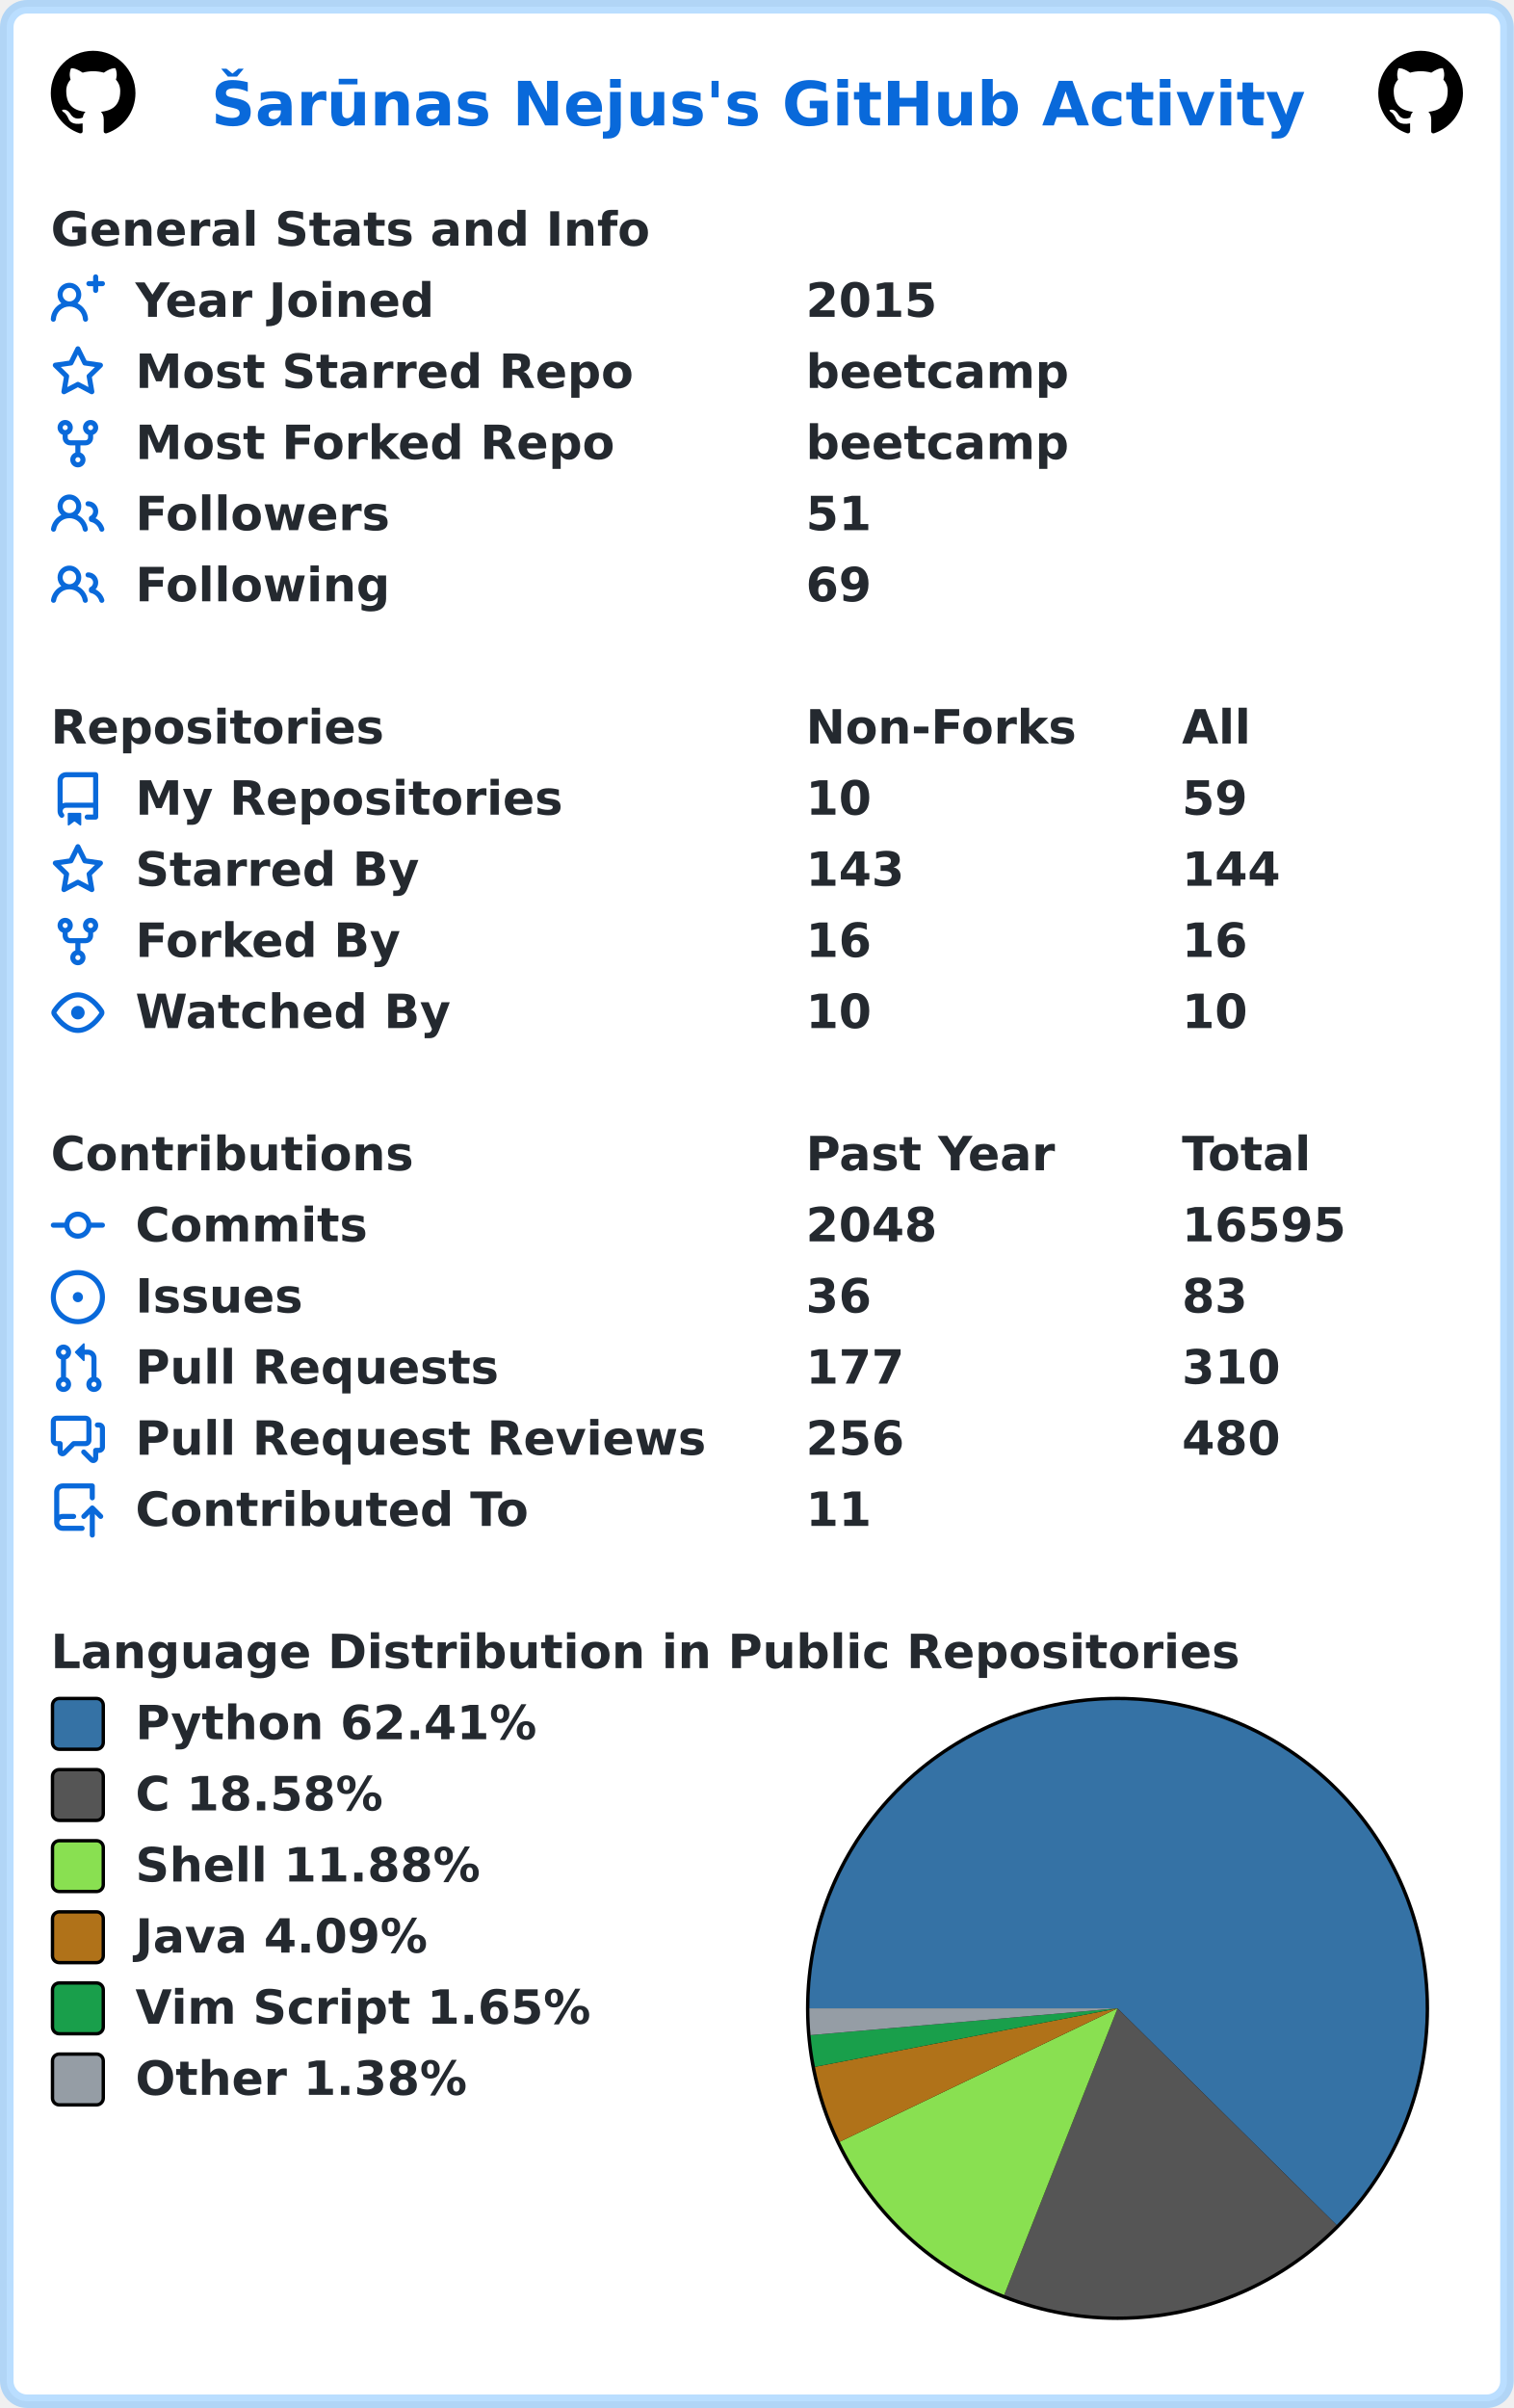
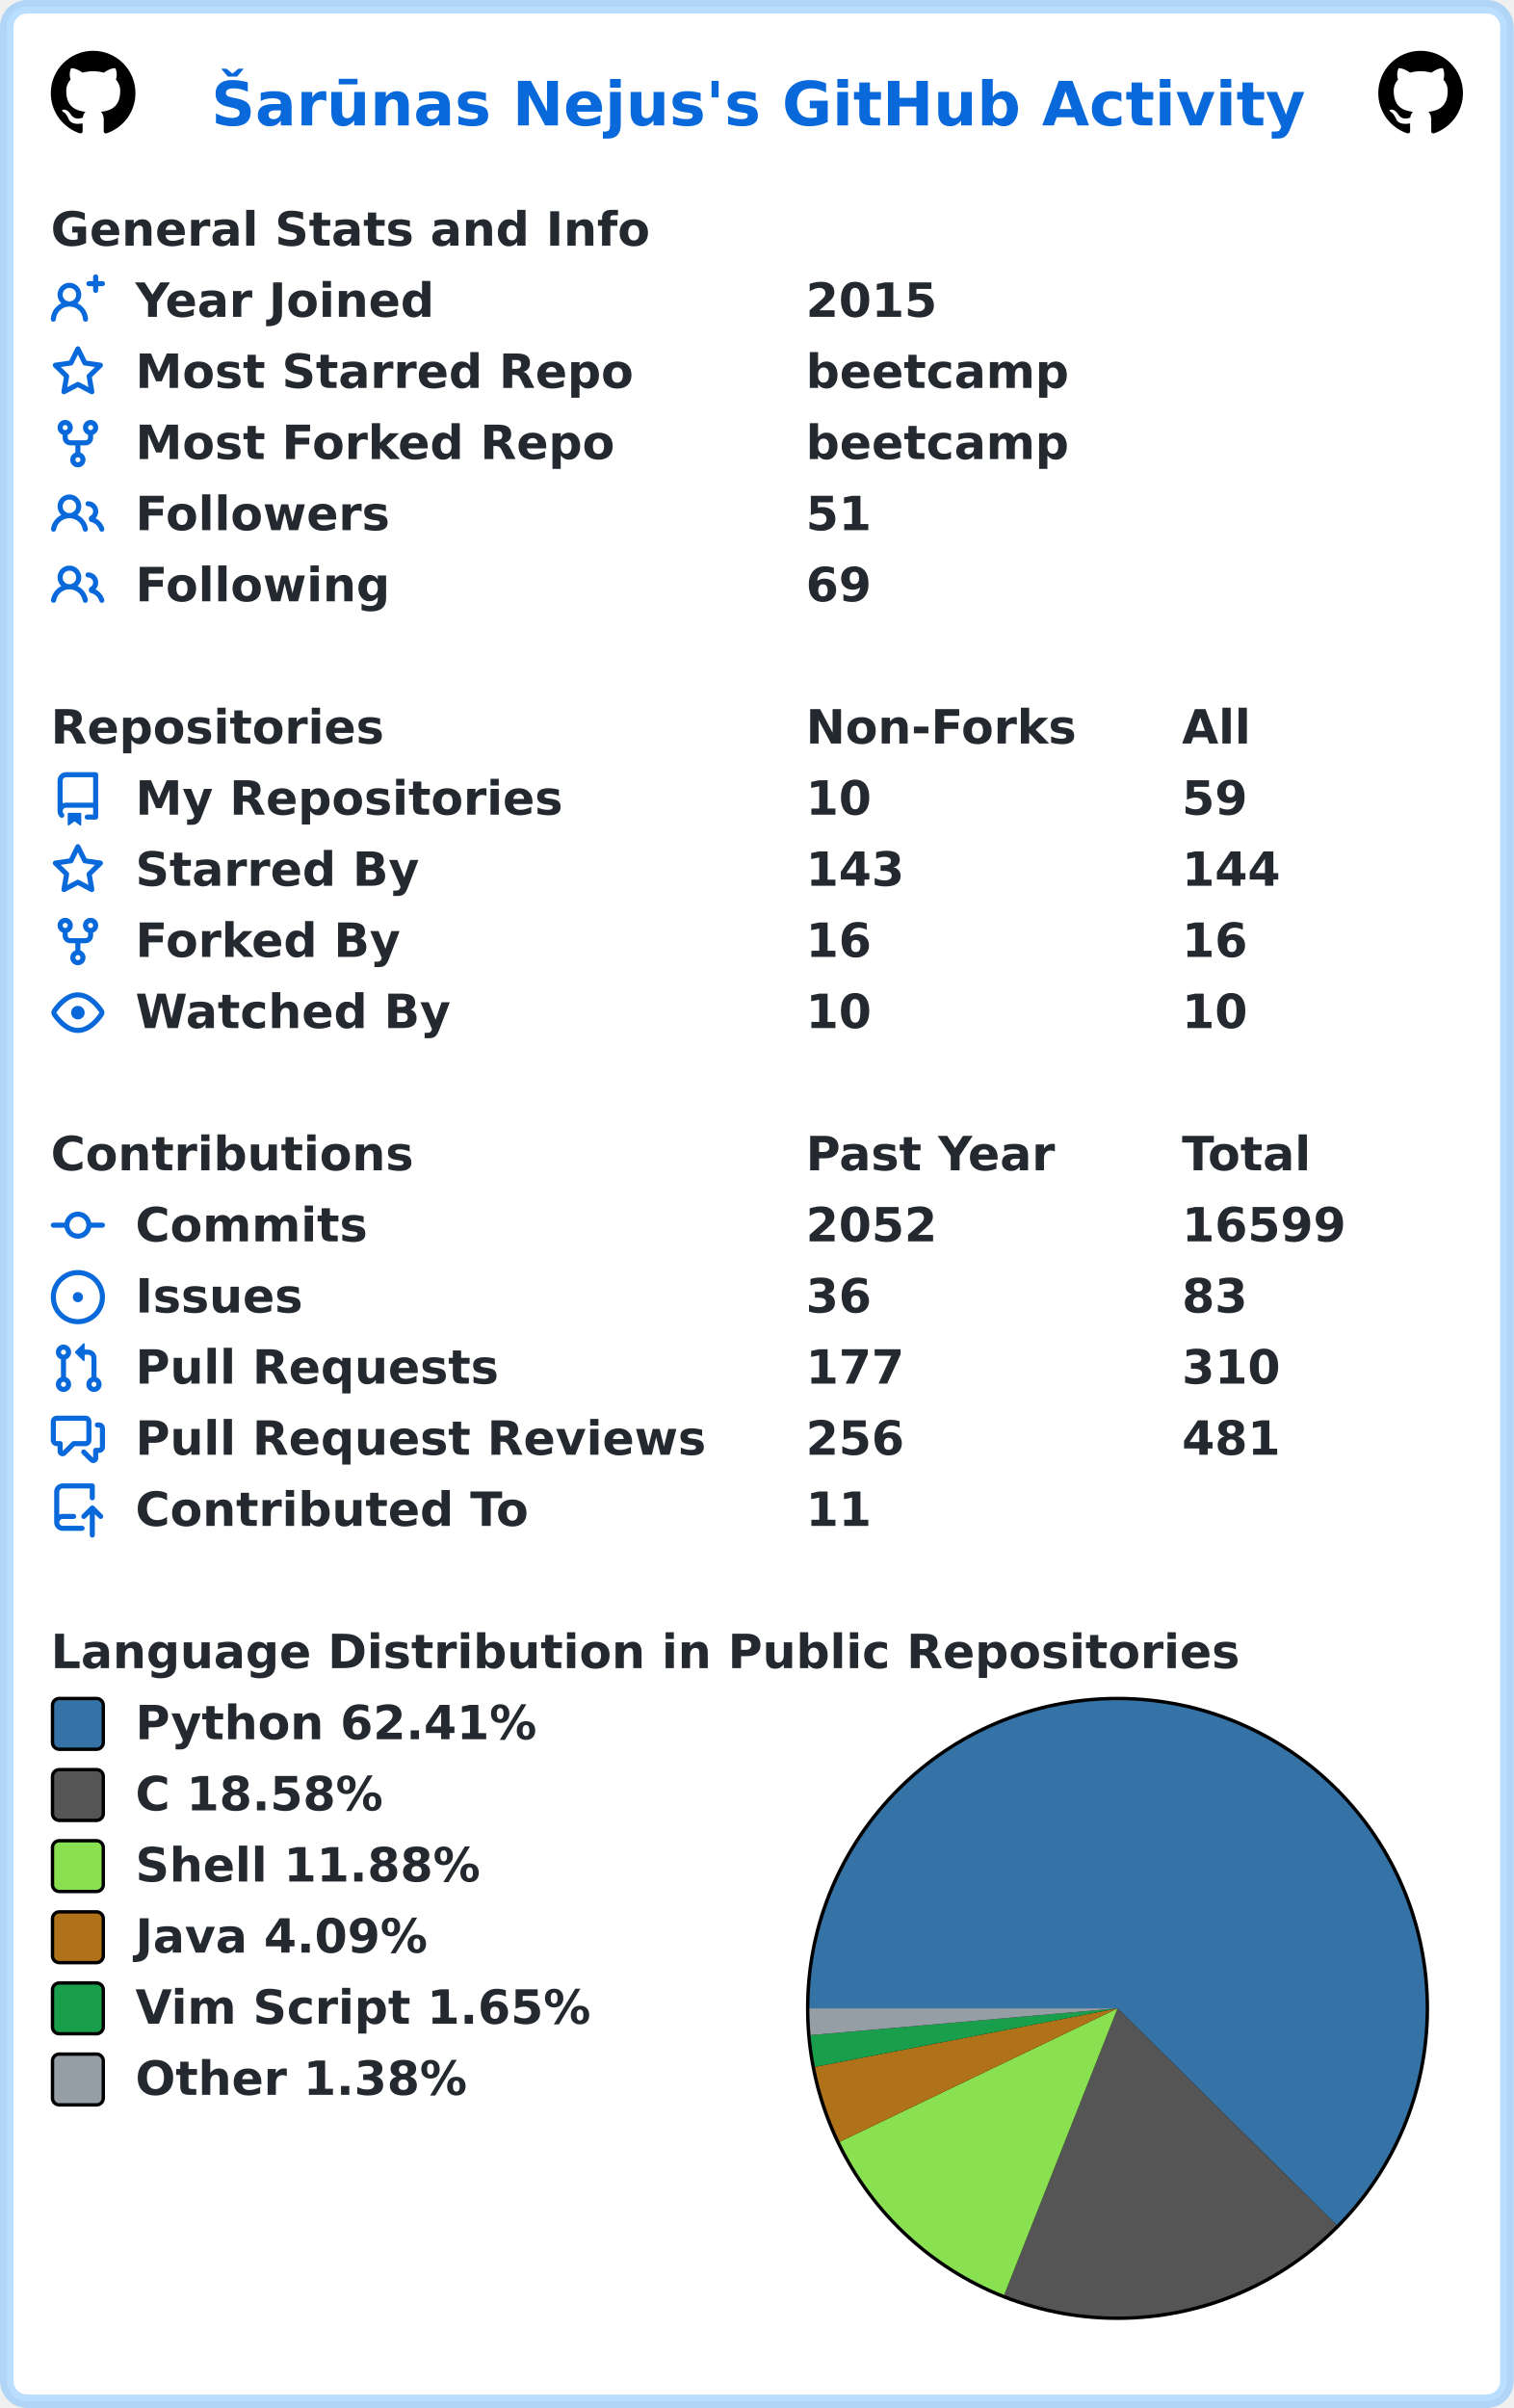
<svg xmlns="http://www.w3.org/2000/svg" width="447" height="711" viewBox="0 0 447 711" lang="en" xml:lang="en">
  <rect x="2" y="2" stroke-width="4" rx="6" width="443" height="707" stroke="rgba(84,174,255,0.4)" fill="#ffffff" />
  <g font-weight="600" font-size="110pt" font-family="Verdana,Geneva,DejaVu Sans,sans-serif" text-rendering="geometricPrecision">
    <text x="507" y="301" lengthAdjust="spacingAndGlyphs" textLength="2613" transform="scale(0.123)" fill="#0969da">Šarūnas Nejus's GitHub Activity</text>
    <svg x="15" y="15" width="25" height="25" viewBox="0 0 16 16">
      <path fill="#000000" fill-rule="evenodd" d="M8 0C3.58 0 0 3.58 0 8c0 3.54 2.29 6.53 5.47 7.59.4.07.55-.17.55-.38 0-.19-.01-.82-.01-1.49-2.01.37-2.53-.49-2.69-.94-.09-.23-.48-.94-.82-1.13-.28-.15-.68-.52-.01-.53.63-.01 1.08.58 1.23.82.72 1.21 1.87.87 2.33.66.07-.52.28-.87.51-1.07-1.78-.2-3.64-.89-3.64-3.95 0-.87.31-1.59.82-2.15-.08-.2-.36-1.02.08-2.12 0 0 .67-.21 2.2.82.64-.18 1.32-.27 2-.27.68 0 1.36.09 2 .27 1.53-1.04 2.2-.82 2.2-.82.44 1.1.16 1.92.08 2.12.51.56.82 1.27.82 2.15 0 3.07-1.87 3.75-3.65 3.95.29.25.54.73.54 1.48 0 1.07-.01 1.93-.01 2.2 0 .21.15.46.55.38A8.013 8.013 0 0016 8c0-4.42-3.58-8-8-8z" />
    </svg>
    <svg x="407" y="15" width="25" height="25" viewBox="0 0 16 16">
      <path fill="#000000" fill-rule="evenodd" d="M8 0C3.58 0 0 3.58 0 8c0 3.54 2.29 6.53 5.47 7.59.4.07.55-.17.55-.38 0-.19-.01-.82-.01-1.49-2.01.37-2.53-.49-2.69-.94-.09-.23-.48-.94-.82-1.13-.28-.15-.68-.52-.01-.53.63-.01 1.08.58 1.23.82.72 1.21 1.87.87 2.33.66.07-.52.28-.87.51-1.07-1.78-.2-3.64-.89-3.64-3.95 0-.87.31-1.59.82-2.15-.08-.2-.36-1.02.08-2.12 0 0 .67-.21 2.2.82.64-.18 1.32-.27 2-.27.68 0 1.36.09 2 .27 1.53-1.04 2.2-.82 2.2-.82.44 1.1.16 1.92.08 2.12.51.56.82 1.27.82 2.15 0 3.07-1.87 3.75-3.65 3.95.29.25.54.73.54 1.48 0 1.07-.01 1.93-.01 2.2 0 .21.15.46.55.38A8.013 8.013 0 0016 8c0-4.42-3.58-8-8-8z" />
    </svg>
    <g transform="translate(0, 60)" fill="#24292f">
      <g transform="translate(15, 0)">
        <g transform="scale(0.095)">
          <text x="0" y="132" textLength="1851" lengthAdjust="spacingAndGlyphs">General Stats and Info</text>
        </g>
      </g>
      <g transform="translate(15, 21)">
        <path fill="#0969da" fill-rule="evenodd" d="M13.25 0a.75.75 0 01.75.75V2h1.25a.75.75 0 010 1.5H14v1.25a.75.75 0 01-1.5 0V3.5h-1.25a.75.75 0 010-1.5h1.25V.75a.75.75 0 01.75-.75zM5.5 4a2 2 0 100 4 2 2 0 000-4zm2.4 4.548a3.5 3.5 0 10-4.799 0 5.527 5.527 0 00-3.1 4.66.75.75 0 101.498.085A4.01 4.01 0 015.5 9.5a4.01 4.01 0 014.001 3.793.75.75 0 101.498-.086 5.527 5.527 0 00-3.1-4.659z" />
        <g transform="scale(0.095)">
          <text lengthAdjust="spacingAndGlyphs" textLength="932" x="263" y="132">Year Joined</text>
          <text lengthAdjust="spacingAndGlyphs" textLength="420" x="2347" y="132">2015</text>
        </g>
      </g>
      <g transform="translate(15, 42)">
        <path fill="#0969da" fill-rule="evenodd" d="M8 .25a.75.75 0 01.673.418l1.882 3.815 4.21.612a.75.75 0 01.416 1.279l-3.046 2.97.719 4.192a.75.75 0 01-1.088.791L8 12.347l-3.766 1.98a.75.75 0 01-1.088-.79l.72-4.194L.818 6.374a.75.75 0 01.416-1.28l4.21-.611L7.327.668A.75.75 0 018 .25zm0 2.445L6.615 5.5a.75.75 0 01-.564.41l-3.097.45 2.24 2.184a.75.75 0 01.216.664l-.528 3.084 2.769-1.456a.75.75 0 01.698 0l2.77 1.456-.53-3.084a.75.75 0 01.216-.664l2.24-2.183-3.096-.45a.75.75 0 01-.564-.41L8 2.694v.001z" />
        <g transform="scale(0.095)">
          <text lengthAdjust="spacingAndGlyphs" textLength="1532" x="263" y="132">Most Starred Repo</text>
          <text lengthAdjust="spacingAndGlyphs" textLength="830" x="2347" y="132">beetcamp</text>
        </g>
      </g>
      <g transform="translate(15, 63)">
        <path fill="#0969da" fill-rule="evenodd" d="M5 3.25a.75.75 0 11-1.5 0 .75.75 0 011.5 0zm0 2.122a2.25 2.25 0 10-1.5 0v.878A2.25 2.25 0 005.75 8.5h1.5v2.128a2.251 2.251 0 101.5 0V8.5h1.5a2.25 2.25 0 002.25-2.25v-.878a2.25 2.25 0 10-1.5 0v.878a.75.75 0 01-.75.75h-4.5A.75.75 0 015 6.25v-.878zm3.75 7.378a.75.75 0 11-1.5 0 .75.75 0 011.5 0zm3-8.75a.75.75 0 100-1.5.75.75 0 000 1.5z" />
        <g transform="scale(0.095)">
          <text lengthAdjust="spacingAndGlyphs" textLength="1485" x="263" y="132">Most Forked Repo</text>
          <text lengthAdjust="spacingAndGlyphs" textLength="830" x="2347" y="132">beetcamp</text>
        </g>
      </g>
      <g transform="translate(15, 84)">
        <path fill="#0969da" fill-rule="evenodd" d="M5.5 3.5a2 2 0 100 4 2 2 0 000-4zM2 5.5a3.5 3.5 0 115.898 2.549 5.507 5.507 0 013.034 4.084.75.75 0 11-1.482.235 4.001 4.001 0 00-7.9 0 .75.75 0 01-1.482-.236A5.507 5.507 0 013.102 8.05 3.49 3.49 0 012 5.5zM11 4a.75.75 0 100 1.5 1.5 1.5 0 01.666 2.844.75.75 0 00-.416.672v.352a.75.75 0 00.574.73c1.2.289 2.162 1.2 2.522 2.372a.75.75 0 101.434-.44 5.01 5.01 0 00-2.56-3.012A3 3 0 0011 4z" />
        <g transform="scale(0.095)">
          <text lengthAdjust="spacingAndGlyphs" textLength="778" x="263" y="132">Followers</text>
          <text lengthAdjust="spacingAndGlyphs" textLength="210" x="2347" y="132">51</text>
        </g>
      </g>
      <g transform="translate(15, 105)">
        <path fill="#0969da" fill-rule="evenodd" d="M5.5 3.5a2 2 0 100 4 2 2 0 000-4zM2 5.5a3.5 3.5 0 115.898 2.549 5.507 5.507 0 013.034 4.084.75.75 0 11-1.482.235 4.001 4.001 0 00-7.9 0 .75.75 0 01-1.482-.236A5.507 5.507 0 013.102 8.05 3.49 3.49 0 012 5.5zM11 4a.75.75 0 100 1.5 1.5 1.5 0 01.666 2.844.75.75 0 00-.416.672v.352a.75.75 0 00.574.73c1.2.289 2.162 1.2 2.522 2.372a.75.75 0 101.434-.44 5.01 5.01 0 00-2.56-3.012A3 3 0 0011 4z" />
        <g transform="scale(0.095)">
          <text lengthAdjust="spacingAndGlyphs" textLength="780" x="263" y="132">Following</text>
          <text lengthAdjust="spacingAndGlyphs" textLength="210" x="2347" y="132">69</text>
        </g>
      </g>
    </g>
    <g transform="translate(0, 207)" fill="#24292f">
      <g transform="translate(15, 0)">
        <g transform="scale(0.095)">
          <text x="0" y="132" textLength="1020" lengthAdjust="spacingAndGlyphs">Repositories</text>
          <text x="2347" y="132" textLength="832" lengthAdjust="spacingAndGlyphs">Non-Forks</text>
          <text x="3516" y="132" textLength="206" lengthAdjust="spacingAndGlyphs">All</text>
        </g>
      </g>
      <g transform="translate(15, 21)">
        <path fill="#0969da" fill-rule="evenodd" d="M2 2.5A2.5 2.5 0 014.5 0h8.75a.75.75 0 01.75.75v12.5a.75.75 0 01-.75.75h-2.5a.75.75 0 110-1.5h1.75v-2h-8a1 1 0 00-.714 1.7.75.75 0 01-1.072 1.05A2.495 2.495 0 012 11.5v-9zm10.5-1V9h-8c-.356 0-.694.074-1 .208V2.5a1 1 0 011-1h8zM5 12.25v3.25a.25.25 0 00.4.2l1.45-1.087a.25.25 0 01.3 0L8.6 15.7a.25.25 0 00.4-.2v-3.25a.25.25 0 00-.25-.25h-3.5a.25.25 0 00-.25.25z" />
        <g transform="scale(0.095)">
          <text lengthAdjust="spacingAndGlyphs" textLength="1312" x="263" y="132">My Repositories</text>
          <text lengthAdjust="spacingAndGlyphs" textLength="210" x="2347" y="132">10</text>
          <text lengthAdjust="spacingAndGlyphs" textLength="210" x="3516" y="132">59</text>
        </g>
      </g>
      <g transform="translate(15, 42)">
        <path fill="#0969da" fill-rule="evenodd" d="M8 .25a.75.75 0 01.673.418l1.882 3.815 4.21.612a.75.75 0 01.416 1.279l-3.046 2.97.719 4.192a.75.75 0 01-1.088.791L8 12.347l-3.766 1.98a.75.75 0 01-1.088-.79l.72-4.194L.818 6.374a.75.75 0 01.416-1.28l4.21-.611L7.327.668A.75.75 0 018 .25zm0 2.445L6.615 5.5a.75.75 0 01-.564.41l-3.097.45 2.24 2.184a.75.75 0 01.216.664l-.528 3.084 2.769-1.456a.75.75 0 01.698 0l2.77 1.456-.53-3.084a.75.75 0 01.216-.664l2.24-2.183-3.096-.45a.75.75 0 01-.564-.41L8 2.694v.001z" />
        <g transform="scale(0.095)">
          <text lengthAdjust="spacingAndGlyphs" textLength="874" x="263" y="132">Starred By</text>
          <text lengthAdjust="spacingAndGlyphs" textLength="315" x="2347" y="132">143</text>
          <text lengthAdjust="spacingAndGlyphs" textLength="315" x="3516" y="132">144</text>
        </g>
      </g>
      <g transform="translate(15, 63)">
        <path fill="#0969da" fill-rule="evenodd" d="M5 3.25a.75.75 0 11-1.5 0 .75.75 0 011.5 0zm0 2.122a2.25 2.25 0 10-1.5 0v.878A2.25 2.25 0 005.75 8.5h1.5v2.128a2.251 2.251 0 101.5 0V8.5h1.5a2.25 2.25 0 002.25-2.25v-.878a2.25 2.25 0 10-1.5 0v.878a.75.75 0 01-.75.75h-4.5A.75.75 0 015 6.25v-.878zm3.75 7.378a.75.75 0 11-1.5 0 .75.75 0 011.5 0zm3-8.75a.75.75 0 100-1.5.75.75 0 000 1.5z" />
        <g transform="scale(0.095)">
          <text lengthAdjust="spacingAndGlyphs" textLength="828" x="263" y="132">Forked By</text>
          <text lengthAdjust="spacingAndGlyphs" textLength="210" x="2347" y="132">16</text>
          <text lengthAdjust="spacingAndGlyphs" textLength="210" x="3516" y="132">16</text>
        </g>
      </g>
      <g transform="translate(15, 84)">
        <path fill="#0969da" fill-rule="evenodd" d="M1.679 7.932c.412-.621 1.242-1.75 2.366-2.717C5.175 4.242 6.527 3.5 8 3.5c1.473 0 2.824.742 3.955 1.715 1.124.967 1.954 2.096 2.366 2.717a.119.119 0 010 .136c-.412.621-1.242 1.75-2.366 2.717C10.825 11.758 9.473 12.5 8 12.5c-1.473 0-2.824-.742-3.955-1.715C2.92 9.818 2.09 8.69 1.679 8.068a.119.119 0 010-.136zM8 2c-1.981 0-3.67.992-4.933 2.078C1.797 5.169.88 6.423.43 7.1a1.619 1.619 0 000 1.798c.45.678 1.367 1.932 2.637 3.024C4.329 13.008 6.019 14 8 14c1.981 0 3.67-.992 4.933-2.078 1.27-1.091 2.187-2.345 2.637-3.023a1.619 1.619 0 000-1.798c-.45-.678-1.367-1.932-2.637-3.023C11.671 2.992 9.981 2 8 2zm0 8a2 2 0 100-4 2 2 0 000 4z" />
        <g transform="scale(0.095)">
          <text lengthAdjust="spacingAndGlyphs" textLength="993" x="263" y="132">Watched By</text>
          <text lengthAdjust="spacingAndGlyphs" textLength="210" x="2347" y="132">10</text>
          <text lengthAdjust="spacingAndGlyphs" textLength="210" x="3516" y="132">10</text>
        </g>
      </g>
    </g>
    <g transform="translate(0, 333)" fill="#24292f">
      <g transform="translate(15, 0)">
        <g transform="scale(0.095)">
          <text x="0" y="132" textLength="1112" lengthAdjust="spacingAndGlyphs">Contributions</text>
          <text x="2347" y="132" textLength="774" lengthAdjust="spacingAndGlyphs">Past Year</text>
          <text x="3516" y="132" textLength="414" lengthAdjust="spacingAndGlyphs">Total</text>
        </g>
      </g>
      <g transform="translate(15, 21)">
        <path fill="#0969da" fill-rule="evenodd" d="M10.5 7.75a2.5 2.5 0 11-5 0 2.5 2.5 0 015 0zm1.43.75a4.002 4.002 0 01-7.86 0H.75a.75.75 0 110-1.5h3.32a4.001 4.001 0 017.86 0h3.32a.75.75 0 110 1.5h-3.32z" />
        <g transform="scale(0.095)">
          <text lengthAdjust="spacingAndGlyphs" textLength="734" x="263" y="132">Commits</text>
-           <text lengthAdjust="spacingAndGlyphs" textLength="420" x="2347" y="132">2048</text>
-           <text lengthAdjust="spacingAndGlyphs" textLength="525" x="3516" y="132">16595</text>
+           <text lengthAdjust="spacingAndGlyphs" textLength="420" x="2347" y="132">2052</text>
+           <text lengthAdjust="spacingAndGlyphs" textLength="525" x="3516" y="132">16599</text>
        </g>
      </g>
      <g transform="translate(15, 42)">
        <path fill="#0969da" d="M8 9.5a1.5 1.5 0 100-3 1.5 1.5 0 000 3z" />
        <path fill="#0969da" fill-rule="evenodd" d="M8 0a8 8 0 100 16A8 8 0 008 0zM1.5 8a6.5 6.5 0 1113 0 6.5 6.5 0 01-13 0z" />
        <g transform="scale(0.095)">
          <text lengthAdjust="spacingAndGlyphs" textLength="512" x="263" y="132">Issues</text>
          <text lengthAdjust="spacingAndGlyphs" textLength="210" x="2347" y="132">36</text>
          <text lengthAdjust="spacingAndGlyphs" textLength="210" x="3516" y="132">83</text>
        </g>
      </g>
      <g transform="translate(15, 63)">
        <path fill="#0969da" fill-rule="evenodd" d="M7.177 3.073L9.573.677A.25.25 0 0110 .854v4.792a.25.25 0 01-.427.177L7.177 3.427a.25.25 0 010-.354zM3.75 2.5a.75.75 0 100 1.5.75.75 0 000-1.5zm-2.25.75a2.25 2.25 0 113 2.122v5.256a2.251 2.251 0 11-1.5 0V5.372A2.25 2.25 0 011.5 3.25zM11 2.5h-1V4h1a1 1 0 011 1v5.628a2.251 2.251 0 101.5 0V5A2.5 2.5 0 0011 2.5zm1 10.25a.75.75 0 111.5 0 .75.75 0 01-1.5 0zM3.75 12a.75.75 0 100 1.5.75.75 0 000-1.5z" />
        <g transform="scale(0.095)">
          <text lengthAdjust="spacingAndGlyphs" textLength="1113" x="263" y="132">Pull Requests</text>
          <text lengthAdjust="spacingAndGlyphs" textLength="315" x="2347" y="132">177</text>
          <text lengthAdjust="spacingAndGlyphs" textLength="315" x="3516" y="132">310</text>
        </g>
      </g>
      <g transform="translate(15, 84)">
        <path fill="#0969da" fill-rule="evenodd" d="M1.5 2.75a.25.25 0 01.25-.25h8.5a.25.25 0 01.25.25v5.5a.25.25 0 01-.25.25h-3.5a.75.75 0 00-.53.22L3.5 11.44V9.25a.75.75 0 00-.75-.75h-1a.25.25 0 01-.25-.25v-5.5zM1.75 1A1.75 1.75 0 000 2.75v5.5C0 9.216.784 10 1.75 10H2v1.543a1.457 1.457 0 002.487 1.03L7.061 10h3.189A1.75 1.75 0 0012 8.25v-5.5A1.75 1.75 0 0010.25 1h-8.5zM14.5 4.75a.25.25 0 00-.25-.25h-.5a.75.75 0 110-1.5h.5c.966 0 1.75.784 1.75 1.75v5.5A1.75 1.75 0 0114.25 12H14v1.543a1.457 1.457 0 01-2.487 1.03L9.22 12.28a.75.75 0 111.06-1.06l2.22 2.22v-2.19a.75.75 0 01.75-.75h1a.25.25 0 00.25-.25v-5.5z" />
        <g transform="scale(0.095)">
          <text lengthAdjust="spacingAndGlyphs" textLength="1762" x="263" y="132">Pull Request Reviews</text>
          <text lengthAdjust="spacingAndGlyphs" textLength="315" x="2347" y="132">256</text>
-           <text lengthAdjust="spacingAndGlyphs" textLength="315" x="3516" y="132">480</text>
+           <text lengthAdjust="spacingAndGlyphs" textLength="315" x="3516" y="132">481</text>
        </g>
      </g>
      <g transform="translate(15, 105)">
        <path fill="#0969da" fill-rule="evenodd" d="M1 2.5A2.5 2.5 0 013.5 0h8.75a.75.75 0 01.75.75v3.5a.75.75 0 01-1.5 0V1.5h-8a1 1 0 00-1 1v6.708A2.492 2.492 0 013.5 9h3.25a.75.75 0 010 1.5H3.5a1 1 0 100 2h5.75a.75.75 0 010 1.5H3.5A2.5 2.5 0 011 11.5v-9zm13.23 7.79a.75.75 0 001.06-1.06l-2.505-2.505a.75.75 0 00-1.06 0L9.22 9.229a.75.75 0 001.06 1.061l1.225-1.224v6.184a.75.75 0 001.5 0V9.066l1.224 1.224z" />
        <g transform="scale(0.095)">
          <text lengthAdjust="spacingAndGlyphs" textLength="1234" x="263" y="132">Contributed To</text>
          <text lengthAdjust="spacingAndGlyphs" textLength="210" x="2347" y="132">11</text>
        </g>
      </g>
    </g>
    <g transform="translate(0, 480)" fill="#24292f">
      <g transform="translate(15, 0)">
        <g transform="scale(0.095)">
          <text x="0" y="132" textLength="3652" lengthAdjust="spacingAndGlyphs">Language Distribution in Public Repositories</text>
        </g>
      </g>
      <g transform="translate(238, 21)">
        <circle cx="92" cy="92" r="92" fill="#000000" />
      </g>
      <g transform="translate(239, 22)">
        <path fill-rule="evenodd" fill="#3572A5" d="M 0.0,91 A 91 91 0 1 1 155.697 154.994 L 91,91 Z" />
        <path fill-rule="evenodd" fill="#555555" d="M 155.697,154.994 A 91 91 0 0 1 57.521 175.618 L 91,91 Z" />
        <path fill-rule="evenodd" fill="#89e051" d="M 57.521,175.618 A 91 91 0 0 1 8.968 130.393 L 91,91 Z" />
        <path fill-rule="evenodd" fill="#b07219" d="M 8.968,130.393 A 91 91 0 0 1 1.652 108.263 L 91,91 Z" />
        <path fill-rule="evenodd" fill="#199f4b" d="M 1.652,108.263 A 91 91 0 0 1 0.344 98.904 L 91,91 Z" />
        <path fill-rule="evenodd" fill="#959da5" d="M 0.344,98.904 A 91 91 0 0 1 0.0 91 L 91,91 Z" />
      </g>
      <g transform="translate(15, 21)">
        <rect x="0.5" y="0.5" rx="2" width="15" height="15" fill="#3572A5" stroke-width="1" stroke="#000000" />
        <text transform="scale(0.095)" x="263" y="132" textLength="1254" lengthAdjust="spacingAndGlyphs">Python 62.41%</text>
      </g>
      <g transform="translate(15, 42)">
        <rect x="0.5" y="0.5" rx="2" width="15" height="15" fill="#555555" stroke-width="1" stroke="#000000" />
        <text transform="scale(0.095)" x="263" y="132" textLength="798" lengthAdjust="spacingAndGlyphs">C 18.58%</text>
      </g>
      <g transform="translate(15, 63)">
        <rect x="0.5" y="0.5" rx="2" width="15" height="15" fill="#89e051" stroke-width="1" stroke="#000000" />
        <text transform="scale(0.095)" x="263" y="132" textLength="1088" lengthAdjust="spacingAndGlyphs">Shell 11.88%</text>
      </g>
      <g transform="translate(15, 84)">
        <rect x="0.5" y="0.5" rx="2" width="15" height="15" fill="#b07219" stroke-width="1" stroke="#000000" />
        <text transform="scale(0.095)" x="263" y="132" textLength="933" lengthAdjust="spacingAndGlyphs">Java 4.09%</text>
      </g>
      <g transform="translate(15, 105)">
        <rect x="0.5" y="0.5" rx="2" width="15" height="15" fill="#199f4b" stroke-width="1" stroke="#000000" />
        <text transform="scale(0.095)" x="263" y="132" textLength="1428" lengthAdjust="spacingAndGlyphs">Vim Script 1.65%</text>
      </g>
      <g transform="translate(15, 126)">
        <rect x="0.5" y="0.5" rx="2" width="15" height="15" fill="#959da5" stroke-width="1" stroke="#000000" />
        <text transform="scale(0.095)" x="263" y="132" textLength="1047" lengthAdjust="spacingAndGlyphs">Other 1.38%</text>
      </g>
    </g>
  </g>
</svg>
